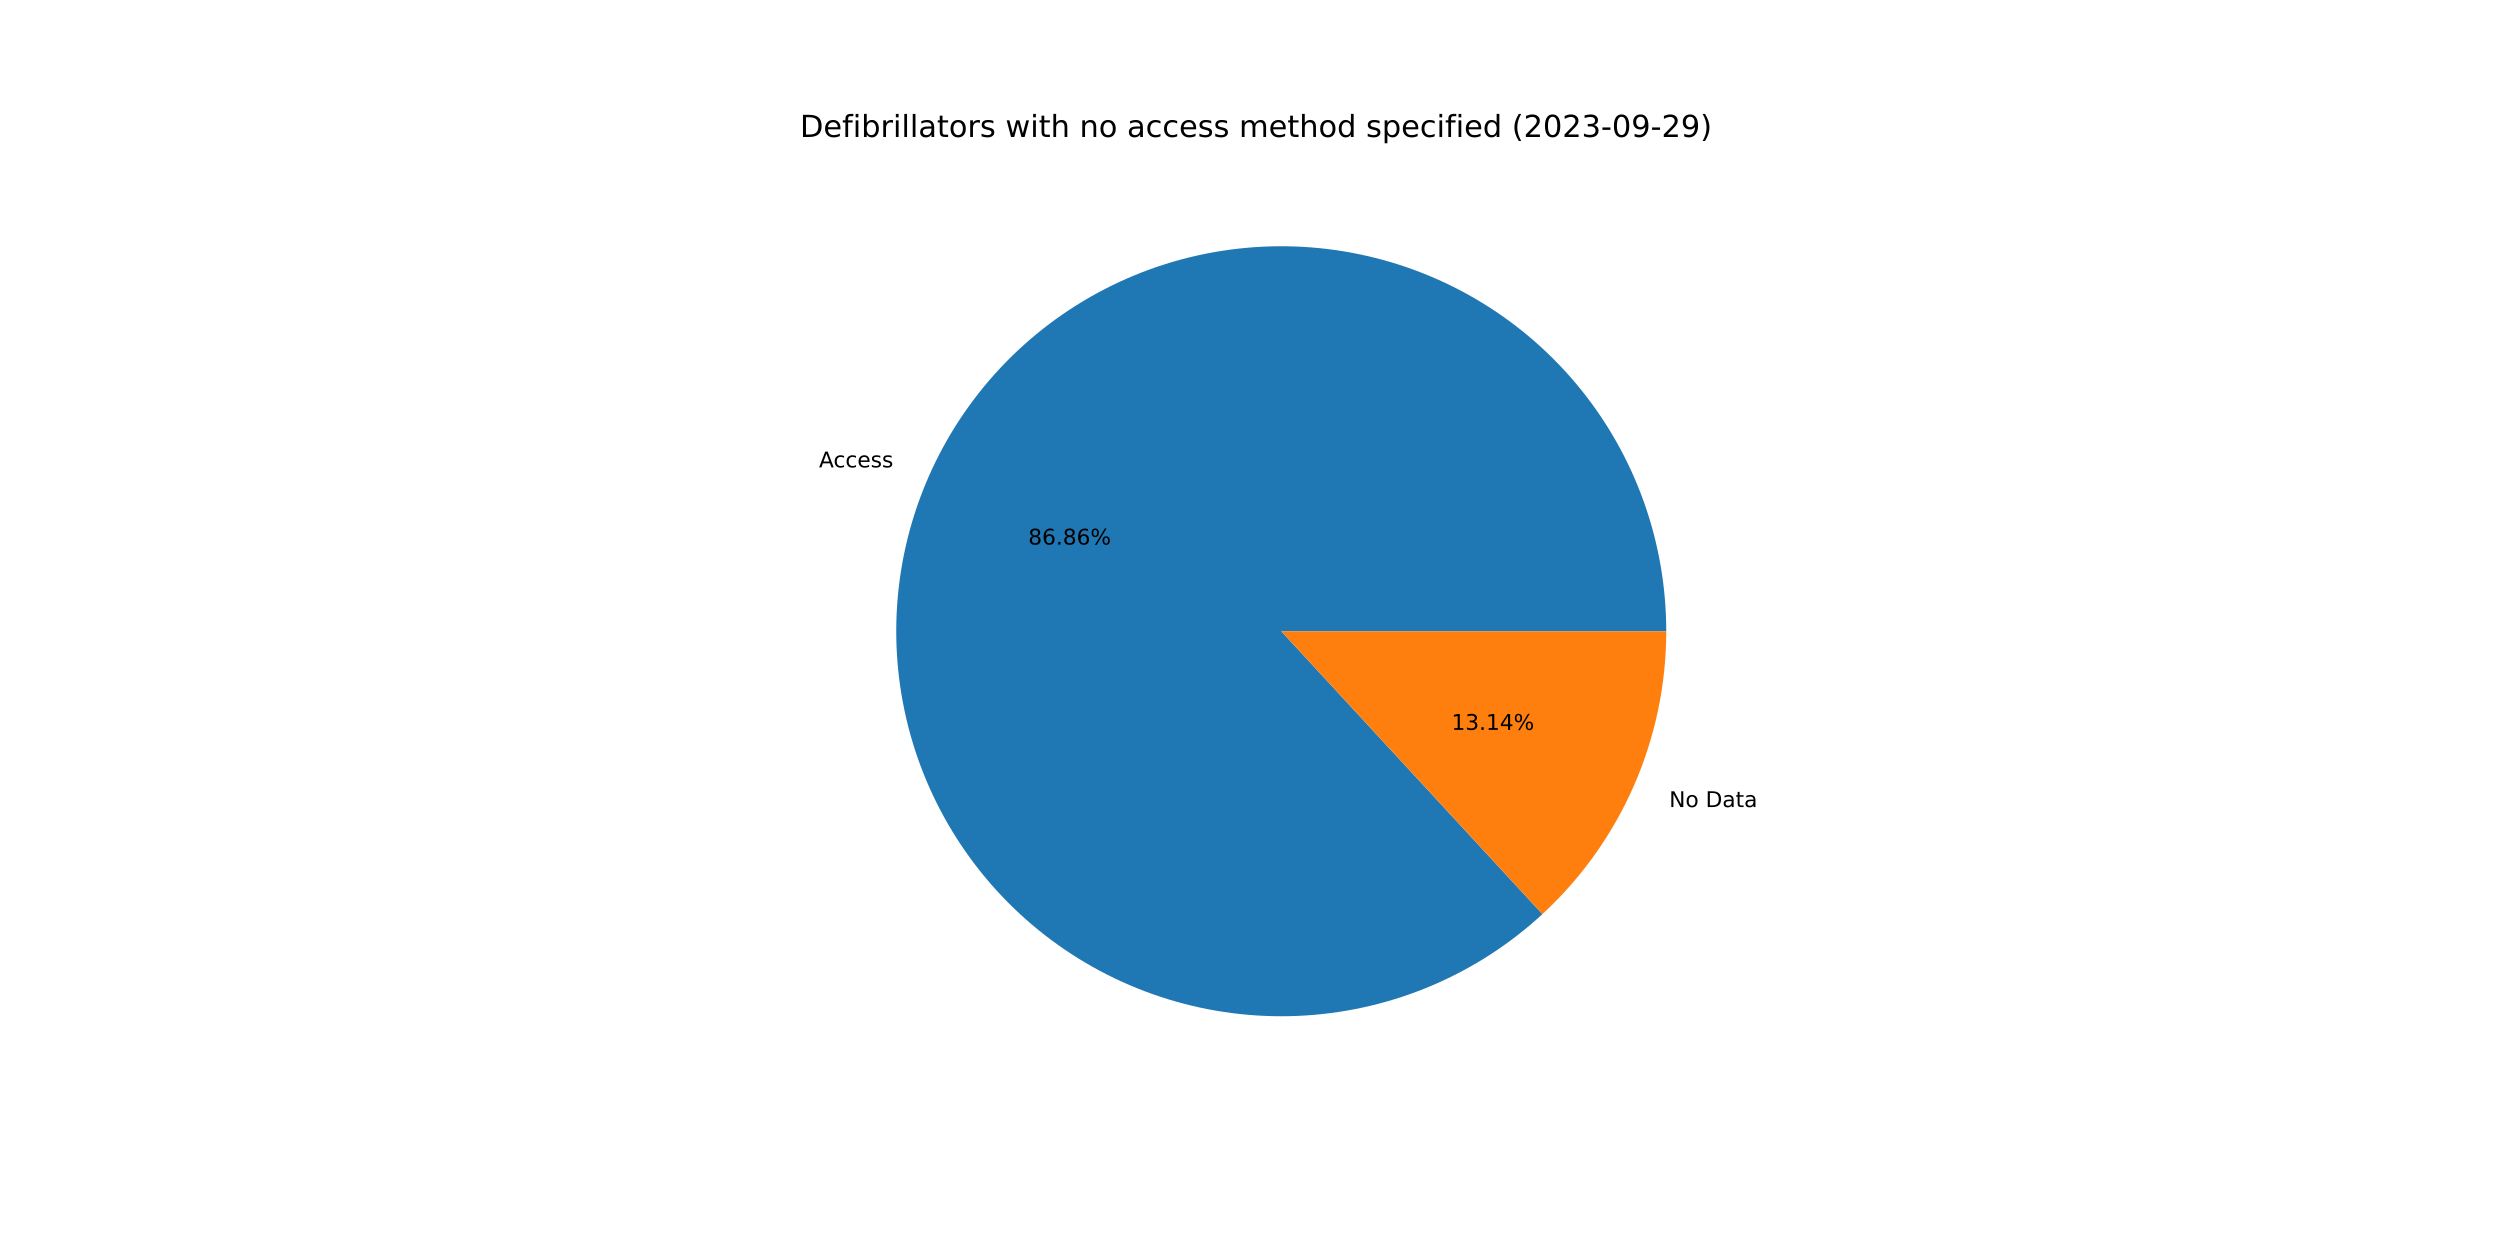
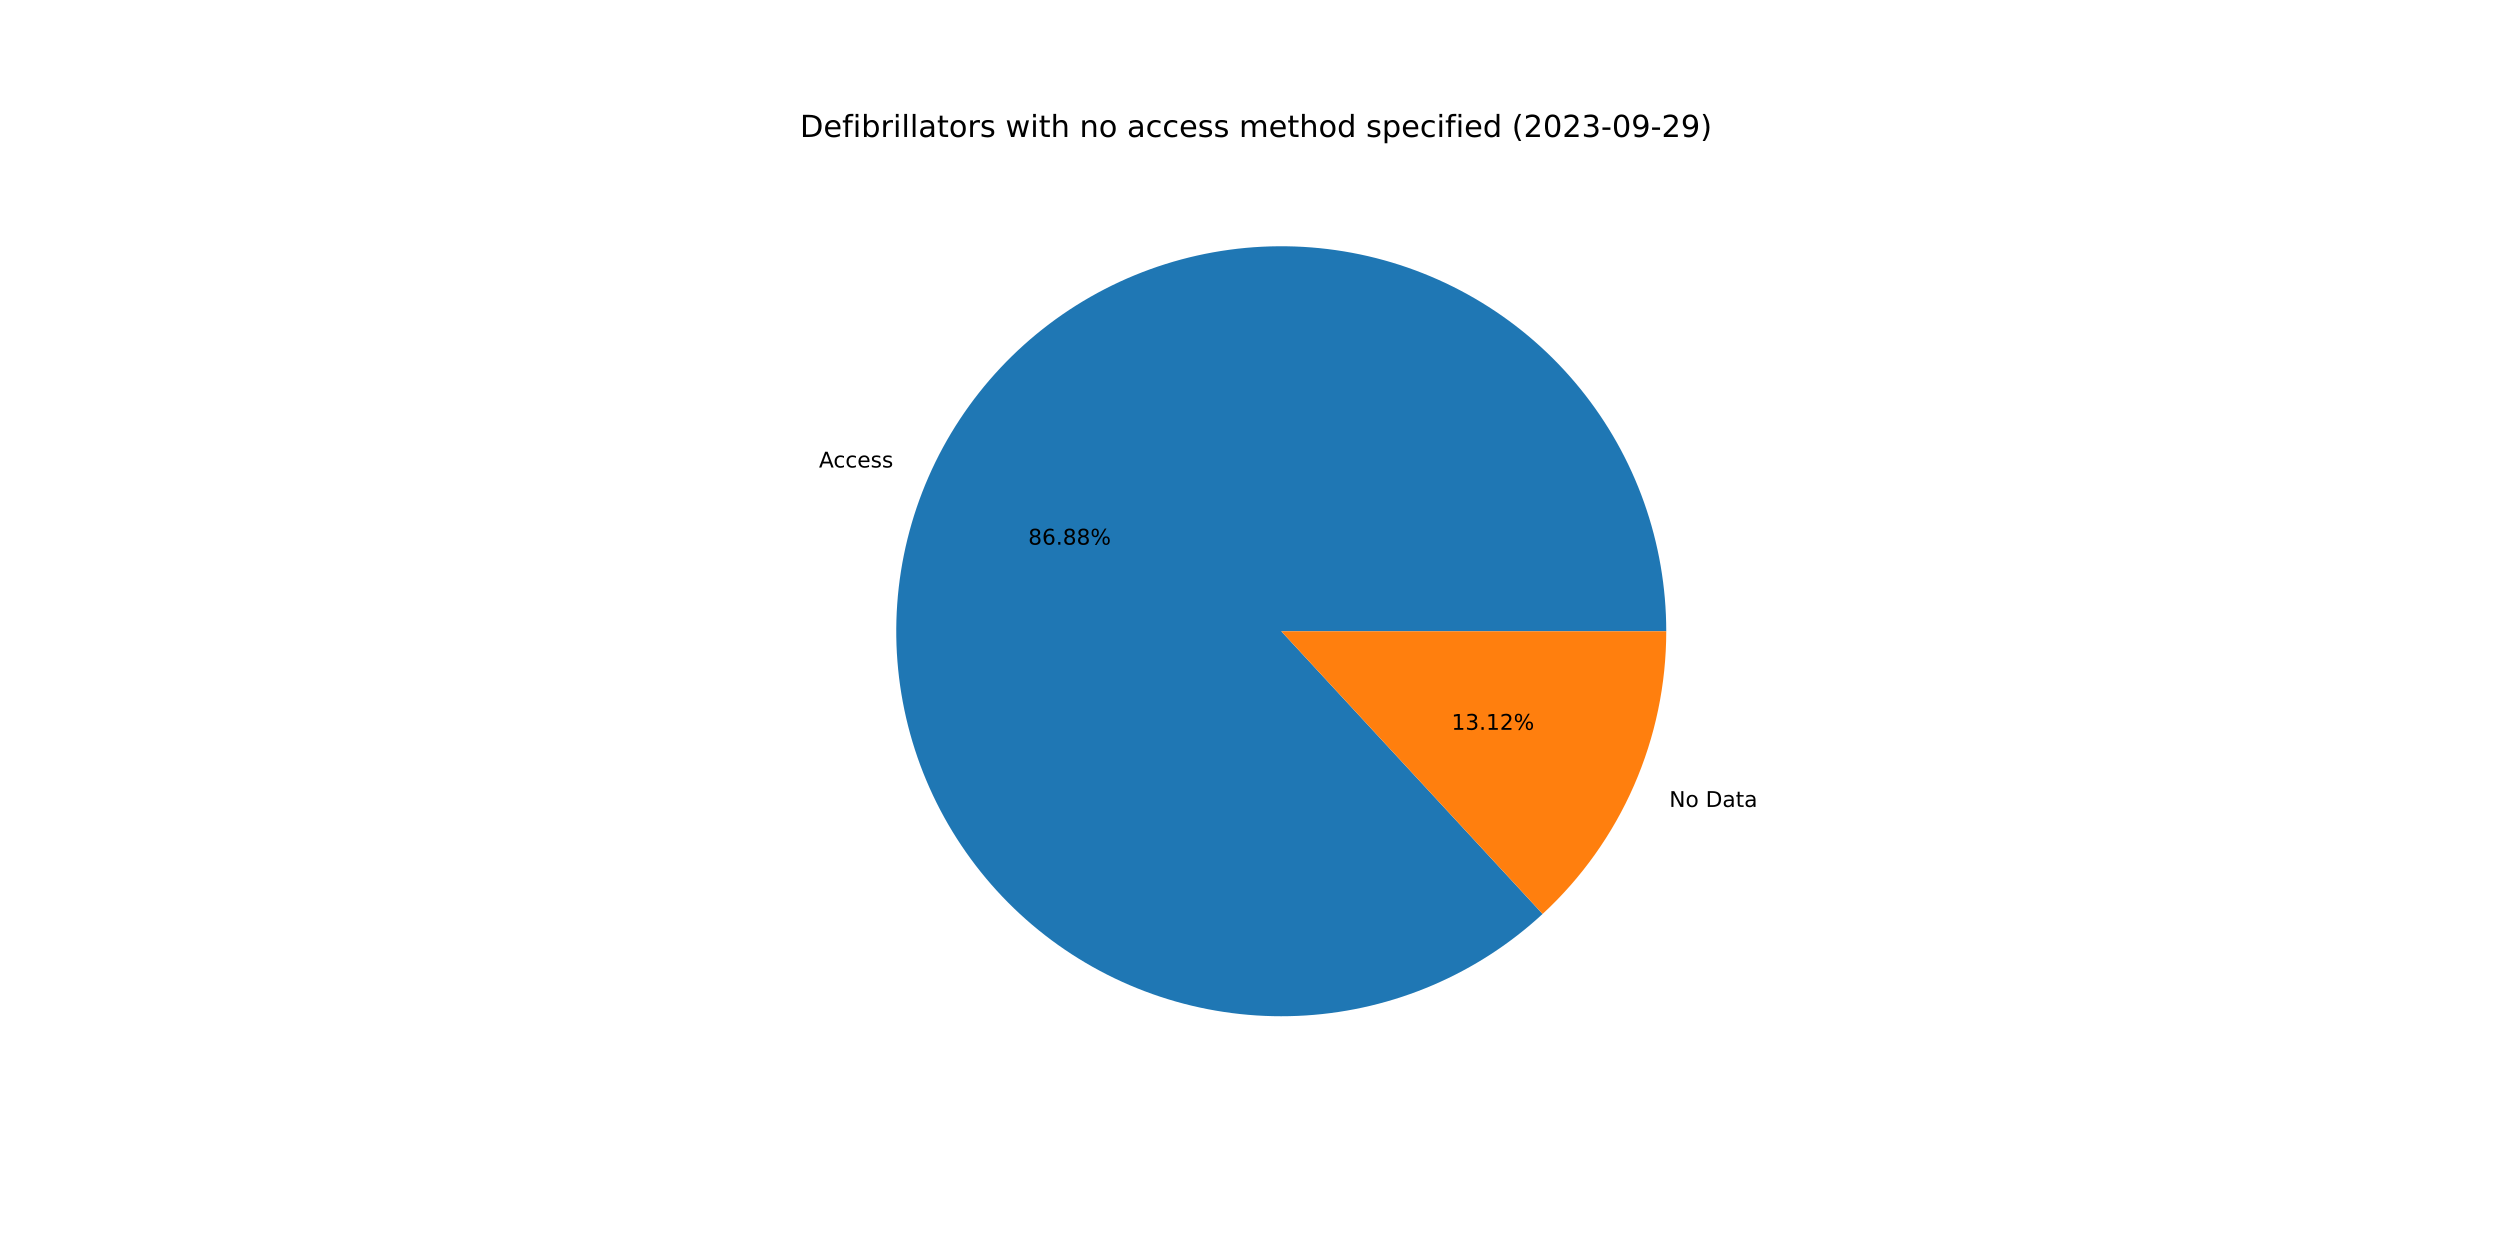
<svg xmlns="http://www.w3.org/2000/svg" xmlns:xlink="http://www.w3.org/1999/xlink" width="1152pt" height="576pt" viewBox="0 0 1152 576" version="1.1">
  <defs>
    <style type="text/css">*{stroke-linejoin: round; stroke-linecap: butt}</style>
  </defs>
  <g id="figure_1">
    <g id="patch_1">
      <path d="M 0 576  L 1152 576  L 1152 0  L 0 0  z " style="fill: #ffffff" />
    </g>
    <g id="axes_1">
      <g id="patch_2">
-         <path d="M 767.808 290.88  C 767.808 270.659 764.351 250.586 757.586 231.53  C 750.821 212.474 740.848 194.714 728.098 179.02  C 715.349 163.325 700.009 149.925 682.743 139.399  C 665.477 128.874 646.538 121.378 626.746 117.235  C 606.954 113.092 586.599 112.364 566.561 115.081  C 546.524 117.798 527.097 123.921 509.123 133.185  C 491.149 142.449 474.89 154.718 461.051 169.461  C 447.212 184.205 435.994 201.206 427.885 219.729  C 419.775 238.253 414.892 258.027 413.446 278.197  C 412 298.366 414.014 318.635 419.399 338.125  C 424.784 357.616 433.462 376.043 445.057 392.61  C 456.652 409.176 470.995 423.638 487.464 435.371  C 503.933 447.104 522.287 455.935 541.732 461.482  C 561.178 467.029 581.429 469.211 601.61 467.934  C 621.79 466.656 641.605 461.937 660.195 453.982  C 678.785 446.027 695.879 434.951 710.737 421.235  L 590.4 290.88  L 767.808 290.88  z " style="fill: #1f77b4" />
+         <path d="M 767.808 290.88  C 767.808 270.656 764.35 250.581 757.584 231.523  C 750.817 212.465 740.842 194.704 728.089 179.008  C 715.336 163.312 699.993 149.912 682.724 139.388  C 665.454 128.863 646.512 121.369 626.717 117.229  C 606.921 113.089 586.563 112.364 566.524 115.086  C 546.484 117.808 527.057 123.936 509.083 133.206  C 491.109 142.476 474.851 154.751 461.015 169.5  C 447.178 184.249 435.965 201.256 427.86 219.785  C 419.756 238.314 414.879 258.092 413.441 278.265  C 412.003 298.437 414.025 318.707 419.419 338.198  C 424.813 357.689 433.5 376.115 445.105 392.678  C 456.709 409.241 471.06 423.698 487.538 435.424  C 504.015 447.15 522.376 455.972 541.827 461.509  C 561.278 467.046 581.533 469.217 601.715 467.927  C 621.898 466.637 641.712 461.905 660.299 453.937  C 678.887 445.969 695.976 434.881 710.826 421.153  L 590.4 290.88  L 767.808 290.88  z " style="fill: #1f77b4" />
      </g>
      <g id="patch_3">
-         <path d="M 710.737 421.235  C 728.732 404.624 743.093 384.465 752.915 362.031  C 762.737 339.597 767.808 315.37 767.808 290.88  L 590.4 290.88  L 710.737 421.235  z " style="fill: #ff7f0e" />
+         <path d="M 710.826 421.153  C 728.795 404.543 743.134 384.394 752.94 361.975  C 762.745 339.556 767.808 315.349 767.808 290.88  L 590.4 290.88  L 710.826 421.153  z " style="fill: #ff7f0e" />
      </g>
      <g id="matplotlib.axis_1" />
      <g id="matplotlib.axis_2" />
      <g id="text_1">
-         <g transform="translate(377.3989 215.3738)scale(0.1 -0.1)">
+         <g transform="translate(377.3721 215.4349)scale(0.1 -0.1)">
          <defs>
            <path id="DejaVuSans-41" d="M 2188 4044  L 1331 1722  L 3047 1722  L 2188 4044  z M 1831 4666  L 2547 4666  L 4325 0  L 3669 0  L 3244 1197  L 1141 1197  L 716 0  L 50 0  L 1831 4666  z " transform="scale(0.015625)" />
            <path id="DejaVuSans-63" d="M 3122 3366  L 3122 2828  Q 2878 2963 2633 3030  Q 2388 3097 2138 3097  Q 1578 3097 1268 2742  Q 959 2388 959 1747  Q 959 1106 1268 751  Q 1578 397 2138 397  Q 2388 397 2633 464  Q 2878 531 3122 666  L 3122 134  Q 2881 22 2623 -34  Q 2366 -91 2075 -91  Q 1284 -91 818 406  Q 353 903 353 1747  Q 353 2603 823 3093  Q 1294 3584 2113 3584  Q 2378 3584 2631 3529  Q 2884 3475 3122 3366  z " transform="scale(0.015625)" />
            <path id="DejaVuSans-65" d="M 3597 1894  L 3597 1613  L 953 1613  Q 991 1019 1311 708  Q 1631 397 2203 397  Q 2534 397 2845 478  Q 3156 559 3463 722  L 3463 178  Q 3153 47 2828 -22  Q 2503 -91 2169 -91  Q 1331 -91 842 396  Q 353 884 353 1716  Q 353 2575 817 3079  Q 1281 3584 2069 3584  Q 2775 3584 3186 3129  Q 3597 2675 3597 1894  z M 3022 2063  Q 3016 2534 2758 2815  Q 2500 3097 2075 3097  Q 1594 3097 1305 2825  Q 1016 2553 972 2059  L 3022 2063  z " transform="scale(0.015625)" />
            <path id="DejaVuSans-73" d="M 2834 3397  L 2834 2853  Q 2591 2978 2328 3040  Q 2066 3103 1784 3103  Q 1356 3103 1142 2972  Q 928 2841 928 2578  Q 928 2378 1081 2264  Q 1234 2150 1697 2047  L 1894 2003  Q 2506 1872 2764 1633  Q 3022 1394 3022 966  Q 3022 478 2636 193  Q 2250 -91 1575 -91  Q 1294 -91 989 -36  Q 684 19 347 128  L 347 722  Q 666 556 975 473  Q 1284 391 1588 391  Q 1994 391 2212 530  Q 2431 669 2431 922  Q 2431 1156 2273 1281  Q 2116 1406 1581 1522  L 1381 1569  Q 847 1681 609 1914  Q 372 2147 372 2553  Q 372 3047 722 3315  Q 1072 3584 1716 3584  Q 2034 3584 2315 3537  Q 2597 3491 2834 3397  z " transform="scale(0.015625)" />
          </defs>
          <use xlink:href="#DejaVuSans-41" />
          <use xlink:href="#DejaVuSans-63" x="66.658" />
          <use xlink:href="#DejaVuSans-63" x="121.639" />
          <use xlink:href="#DejaVuSans-65" x="176.619" />
          <use xlink:href="#DejaVuSans-73" x="238.143" />
          <use xlink:href="#DejaVuSans-73" x="290.242" />
        </g>
      </g>
      <g id="text_2">
-         <g transform="translate(473.826 250.9491)scale(0.1 -0.1)">
+         <g transform="translate(473.8114 250.9824)scale(0.1 -0.1)">
          <defs>
            <path id="DejaVuSans-38" d="M 2034 2216  Q 1584 2216 1326 1975  Q 1069 1734 1069 1313  Q 1069 891 1326 650  Q 1584 409 2034 409  Q 2484 409 2743 651  Q 3003 894 3003 1313  Q 3003 1734 2745 1975  Q 2488 2216 2034 2216  z M 1403 2484  Q 997 2584 770 2862  Q 544 3141 544 3541  Q 544 4100 942 4425  Q 1341 4750 2034 4750  Q 2731 4750 3128 4425  Q 3525 4100 3525 3541  Q 3525 3141 3298 2862  Q 3072 2584 2669 2484  Q 3125 2378 3379 2068  Q 3634 1759 3634 1313  Q 3634 634 3220 271  Q 2806 -91 2034 -91  Q 1263 -91 848 271  Q 434 634 434 1313  Q 434 1759 690 2068  Q 947 2378 1403 2484  z M 1172 3481  Q 1172 3119 1398 2916  Q 1625 2713 2034 2713  Q 2441 2713 2670 2916  Q 2900 3119 2900 3481  Q 2900 3844 2670 4047  Q 2441 4250 2034 4250  Q 1625 4250 1398 4047  Q 1172 3844 1172 3481  z " transform="scale(0.015625)" />
            <path id="DejaVuSans-36" d="M 2113 2584  Q 1688 2584 1439 2293  Q 1191 2003 1191 1497  Q 1191 994 1439 701  Q 1688 409 2113 409  Q 2538 409 2786 701  Q 3034 994 3034 1497  Q 3034 2003 2786 2293  Q 2538 2584 2113 2584  z M 3366 4563  L 3366 3988  Q 3128 4100 2886 4159  Q 2644 4219 2406 4219  Q 1781 4219 1451 3797  Q 1122 3375 1075 2522  Q 1259 2794 1537 2939  Q 1816 3084 2150 3084  Q 2853 3084 3261 2657  Q 3669 2231 3669 1497  Q 3669 778 3244 343  Q 2819 -91 2113 -91  Q 1303 -91 875 529  Q 447 1150 447 2328  Q 447 3434 972 4092  Q 1497 4750 2381 4750  Q 2619 4750 2861 4703  Q 3103 4656 3366 4563  z " transform="scale(0.015625)" />
            <path id="DejaVuSans-2e" d="M 684 794  L 1344 794  L 1344 0  L 684 0  L 684 794  z " transform="scale(0.015625)" />
            <path id="DejaVuSans-25" d="M 4653 2053  Q 4381 2053 4226 1822  Q 4072 1591 4072 1178  Q 4072 772 4226 539  Q 4381 306 4653 306  Q 4919 306 5073 539  Q 5228 772 5228 1178  Q 5228 1588 5073 1820  Q 4919 2053 4653 2053  z M 4653 2450  Q 5147 2450 5437 2106  Q 5728 1763 5728 1178  Q 5728 594 5436 251  Q 5144 -91 4653 -91  Q 4153 -91 3862 251  Q 3572 594 3572 1178  Q 3572 1766 3864 2108  Q 4156 2450 4653 2450  z M 1428 4353  Q 1159 4353 1004 4120  Q 850 3888 850 3481  Q 850 3069 1003 2837  Q 1156 2606 1428 2606  Q 1700 2606 1854 2837  Q 2009 3069 2009 3481  Q 2009 3884 1853 4118  Q 1697 4353 1428 4353  z M 4250 4750  L 4750 4750  L 1831 -91  L 1331 -91  L 4250 4750  z M 1428 4750  Q 1922 4750 2215 4408  Q 2509 4066 2509 3481  Q 2509 2891 2217 2550  Q 1925 2209 1428 2209  Q 931 2209 642 2551  Q 353 2894 353 3481  Q 353 4063 643 4406  Q 934 4750 1428 4750  z " transform="scale(0.015625)" />
          </defs>
          <use xlink:href="#DejaVuSans-38" />
          <use xlink:href="#DejaVuSans-36" x="63.623" />
          <use xlink:href="#DejaVuSans-2e" x="127.246" />
          <use xlink:href="#DejaVuSans-38" x="159.033" />
-           <use xlink:href="#DejaVuSans-36" x="222.656" />
+           <use xlink:href="#DejaVuSans-38" x="222.656" />
          <use xlink:href="#DejaVuSans-25" x="286.279" />
        </g>
      </g>
      <g id="text_3">
-         <g transform="translate(769.1668 371.9049)scale(0.1 -0.1)">
+         <g transform="translate(769.1935 371.8439)scale(0.1 -0.1)">
          <defs>
            <path id="DejaVuSans-4e" d="M 628 4666  L 1478 4666  L 3547 763  L 3547 4666  L 4159 4666  L 4159 0  L 3309 0  L 1241 3903  L 1241 0  L 628 0  L 628 4666  z " transform="scale(0.015625)" />
            <path id="DejaVuSans-6f" d="M 1959 3097  Q 1497 3097 1228 2736  Q 959 2375 959 1747  Q 959 1119 1226 758  Q 1494 397 1959 397  Q 2419 397 2687 759  Q 2956 1122 2956 1747  Q 2956 2369 2687 2733  Q 2419 3097 1959 3097  z M 1959 3584  Q 2709 3584 3137 3096  Q 3566 2609 3566 1747  Q 3566 888 3137 398  Q 2709 -91 1959 -91  Q 1206 -91 779 398  Q 353 888 353 1747  Q 353 2609 779 3096  Q 1206 3584 1959 3584  z " transform="scale(0.015625)" />
            <path id="DejaVuSans-20" transform="scale(0.015625)" />
            <path id="DejaVuSans-44" d="M 1259 4147  L 1259 519  L 2022 519  Q 2988 519 3436 956  Q 3884 1394 3884 2338  Q 3884 3275 3436 3711  Q 2988 4147 2022 4147  L 1259 4147  z M 628 4666  L 1925 4666  Q 3281 4666 3915 4102  Q 4550 3538 4550 2338  Q 4550 1131 3912 565  Q 3275 0 1925 0  L 628 0  L 628 4666  z " transform="scale(0.015625)" />
            <path id="DejaVuSans-61" d="M 2194 1759  Q 1497 1759 1228 1600  Q 959 1441 959 1056  Q 959 750 1161 570  Q 1363 391 1709 391  Q 2188 391 2477 730  Q 2766 1069 2766 1631  L 2766 1759  L 2194 1759  z M 3341 1997  L 3341 0  L 2766 0  L 2766 531  Q 2569 213 2275 61  Q 1981 -91 1556 -91  Q 1019 -91 701 211  Q 384 513 384 1019  Q 384 1609 779 1909  Q 1175 2209 1959 2209  L 2766 2209  L 2766 2266  Q 2766 2663 2505 2880  Q 2244 3097 1772 3097  Q 1472 3097 1187 3025  Q 903 2953 641 2809  L 641 3341  Q 956 3463 1253 3523  Q 1550 3584 1831 3584  Q 2591 3584 2966 3190  Q 3341 2797 3341 1997  z " transform="scale(0.015625)" />
            <path id="DejaVuSans-74" d="M 1172 4494  L 1172 3500  L 2356 3500  L 2356 3053  L 1172 3053  L 1172 1153  Q 1172 725 1289 603  Q 1406 481 1766 481  L 2356 481  L 2356 0  L 1766 0  Q 1100 0 847 248  Q 594 497 594 1153  L 594 3053  L 172 3053  L 172 3500  L 594 3500  L 594 4494  L 1172 4494  z " transform="scale(0.015625)" />
          </defs>
          <use xlink:href="#DejaVuSans-4e" />
          <use xlink:href="#DejaVuSans-6f" x="74.805" />
          <use xlink:href="#DejaVuSans-20" x="135.986" />
          <use xlink:href="#DejaVuSans-44" x="167.773" />
          <use xlink:href="#DejaVuSans-61" x="244.775" />
          <use xlink:href="#DejaVuSans-74" x="306.055" />
          <use xlink:href="#DejaVuSans-61" x="345.264" />
        </g>
      </g>
      <g id="text_4">
-         <g transform="translate(668.8443 336.3297)scale(0.1 -0.1)">
+         <g transform="translate(668.8589 336.2964)scale(0.1 -0.1)">
          <defs>
            <path id="DejaVuSans-31" d="M 794 531  L 1825 531  L 1825 4091  L 703 3866  L 703 4441  L 1819 4666  L 2450 4666  L 2450 531  L 3481 531  L 3481 0  L 794 0  L 794 531  z " transform="scale(0.015625)" />
            <path id="DejaVuSans-33" d="M 2597 2516  Q 3050 2419 3304 2112  Q 3559 1806 3559 1356  Q 3559 666 3084 287  Q 2609 -91 1734 -91  Q 1441 -91 1130 -33  Q 819 25 488 141  L 488 750  Q 750 597 1062 519  Q 1375 441 1716 441  Q 2309 441 2620 675  Q 2931 909 2931 1356  Q 2931 1769 2642 2001  Q 2353 2234 1838 2234  L 1294 2234  L 1294 2753  L 1863 2753  Q 2328 2753 2575 2939  Q 2822 3125 2822 3475  Q 2822 3834 2567 4026  Q 2313 4219 1838 4219  Q 1578 4219 1281 4162  Q 984 4106 628 3988  L 628 4550  Q 988 4650 1302 4700  Q 1616 4750 1894 4750  Q 2613 4750 3031 4423  Q 3450 4097 3450 3541  Q 3450 3153 3228 2886  Q 3006 2619 2597 2516  z " transform="scale(0.015625)" />
-             <path id="DejaVuSans-34" d="M 2419 4116  L 825 1625  L 2419 1625  L 2419 4116  z M 2253 4666  L 3047 4666  L 3047 1625  L 3713 1625  L 3713 1100  L 3047 1100  L 3047 0  L 2419 0  L 2419 1100  L 313 1100  L 313 1709  L 2253 4666  z " transform="scale(0.015625)" />
+             <path id="DejaVuSans-32" d="M 1228 531  L 3431 531  L 3431 0  L 469 0  L 469 531  Q 828 903 1448 1529  Q 2069 2156 2228 2338  Q 2531 2678 2651 2914  Q 2772 3150 2772 3378  Q 2772 3750 2511 3984  Q 2250 4219 1831 4219  Q 1534 4219 1204 4116  Q 875 4013 500 3803  L 500 4441  Q 881 4594 1212 4672  Q 1544 4750 1819 4750  Q 2544 4750 2975 4387  Q 3406 4025 3406 3419  Q 3406 3131 3298 2873  Q 3191 2616 2906 2266  Q 2828 2175 2409 1742  Q 1991 1309 1228 531  z " transform="scale(0.015625)" />
          </defs>
          <use xlink:href="#DejaVuSans-31" />
          <use xlink:href="#DejaVuSans-33" x="63.623" />
          <use xlink:href="#DejaVuSans-2e" x="127.246" />
          <use xlink:href="#DejaVuSans-31" x="159.033" />
-           <use xlink:href="#DejaVuSans-34" x="222.656" />
+           <use xlink:href="#DejaVuSans-32" x="222.656" />
          <use xlink:href="#DejaVuSans-25" x="286.279" />
        </g>
      </g>
      <g id="text_5">
        <g transform="translate(368.64 63.12)scale(0.14 -0.14)">
          <defs>
            <path id="DejaVuSans-66" d="M 2375 4863  L 2375 4384  L 1825 4384  Q 1516 4384 1395 4259  Q 1275 4134 1275 3809  L 1275 3500  L 2222 3500  L 2222 3053  L 1275 3053  L 1275 0  L 697 0  L 697 3053  L 147 3053  L 147 3500  L 697 3500  L 697 3744  Q 697 4328 969 4595  Q 1241 4863 1831 4863  L 2375 4863  z " transform="scale(0.015625)" />
            <path id="DejaVuSans-69" d="M 603 3500  L 1178 3500  L 1178 0  L 603 0  L 603 3500  z M 603 4863  L 1178 4863  L 1178 4134  L 603 4134  L 603 4863  z " transform="scale(0.015625)" />
            <path id="DejaVuSans-62" d="M 3116 1747  Q 3116 2381 2855 2742  Q 2594 3103 2138 3103  Q 1681 3103 1420 2742  Q 1159 2381 1159 1747  Q 1159 1113 1420 752  Q 1681 391 2138 391  Q 2594 391 2855 752  Q 3116 1113 3116 1747  z M 1159 2969  Q 1341 3281 1617 3432  Q 1894 3584 2278 3584  Q 2916 3584 3314 3078  Q 3713 2572 3713 1747  Q 3713 922 3314 415  Q 2916 -91 2278 -91  Q 1894 -91 1617 61  Q 1341 213 1159 525  L 1159 0  L 581 0  L 581 4863  L 1159 4863  L 1159 2969  z " transform="scale(0.015625)" />
            <path id="DejaVuSans-72" d="M 2631 2963  Q 2534 3019 2420 3045  Q 2306 3072 2169 3072  Q 1681 3072 1420 2755  Q 1159 2438 1159 1844  L 1159 0  L 581 0  L 581 3500  L 1159 3500  L 1159 2956  Q 1341 3275 1631 3429  Q 1922 3584 2338 3584  Q 2397 3584 2469 3576  Q 2541 3569 2628 3553  L 2631 2963  z " transform="scale(0.015625)" />
            <path id="DejaVuSans-6c" d="M 603 4863  L 1178 4863  L 1178 0  L 603 0  L 603 4863  z " transform="scale(0.015625)" />
            <path id="DejaVuSans-77" d="M 269 3500  L 844 3500  L 1563 769  L 2278 3500  L 2956 3500  L 3675 769  L 4391 3500  L 4966 3500  L 4050 0  L 3372 0  L 2619 2869  L 1863 0  L 1184 0  L 269 3500  z " transform="scale(0.015625)" />
            <path id="DejaVuSans-68" d="M 3513 2113  L 3513 0  L 2938 0  L 2938 2094  Q 2938 2591 2744 2837  Q 2550 3084 2163 3084  Q 1697 3084 1428 2787  Q 1159 2491 1159 1978  L 1159 0  L 581 0  L 581 4863  L 1159 4863  L 1159 2956  Q 1366 3272 1645 3428  Q 1925 3584 2291 3584  Q 2894 3584 3203 3211  Q 3513 2838 3513 2113  z " transform="scale(0.015625)" />
            <path id="DejaVuSans-6e" d="M 3513 2113  L 3513 0  L 2938 0  L 2938 2094  Q 2938 2591 2744 2837  Q 2550 3084 2163 3084  Q 1697 3084 1428 2787  Q 1159 2491 1159 1978  L 1159 0  L 581 0  L 581 3500  L 1159 3500  L 1159 2956  Q 1366 3272 1645 3428  Q 1925 3584 2291 3584  Q 2894 3584 3203 3211  Q 3513 2838 3513 2113  z " transform="scale(0.015625)" />
            <path id="DejaVuSans-6d" d="M 3328 2828  Q 3544 3216 3844 3400  Q 4144 3584 4550 3584  Q 5097 3584 5394 3201  Q 5691 2819 5691 2113  L 5691 0  L 5113 0  L 5113 2094  Q 5113 2597 4934 2840  Q 4756 3084 4391 3084  Q 3944 3084 3684 2787  Q 3425 2491 3425 1978  L 3425 0  L 2847 0  L 2847 2094  Q 2847 2600 2669 2842  Q 2491 3084 2119 3084  Q 1678 3084 1418 2786  Q 1159 2488 1159 1978  L 1159 0  L 581 0  L 581 3500  L 1159 3500  L 1159 2956  Q 1356 3278 1631 3431  Q 1906 3584 2284 3584  Q 2666 3584 2933 3390  Q 3200 3197 3328 2828  z " transform="scale(0.015625)" />
            <path id="DejaVuSans-64" d="M 2906 2969  L 2906 4863  L 3481 4863  L 3481 0  L 2906 0  L 2906 525  Q 2725 213 2448 61  Q 2172 -91 1784 -91  Q 1150 -91 751 415  Q 353 922 353 1747  Q 353 2572 751 3078  Q 1150 3584 1784 3584  Q 2172 3584 2448 3432  Q 2725 3281 2906 2969  z M 947 1747  Q 947 1113 1208 752  Q 1469 391 1925 391  Q 2381 391 2643 752  Q 2906 1113 2906 1747  Q 2906 2381 2643 2742  Q 2381 3103 1925 3103  Q 1469 3103 1208 2742  Q 947 2381 947 1747  z " transform="scale(0.015625)" />
            <path id="DejaVuSans-70" d="M 1159 525  L 1159 -1331  L 581 -1331  L 581 3500  L 1159 3500  L 1159 2969  Q 1341 3281 1617 3432  Q 1894 3584 2278 3584  Q 2916 3584 3314 3078  Q 3713 2572 3713 1747  Q 3713 922 3314 415  Q 2916 -91 2278 -91  Q 1894 -91 1617 61  Q 1341 213 1159 525  z M 3116 1747  Q 3116 2381 2855 2742  Q 2594 3103 2138 3103  Q 1681 3103 1420 2742  Q 1159 2381 1159 1747  Q 1159 1113 1420 752  Q 1681 391 2138 391  Q 2594 391 2855 752  Q 3116 1113 3116 1747  z " transform="scale(0.015625)" />
            <path id="DejaVuSans-28" d="M 1984 4856  Q 1566 4138 1362 3434  Q 1159 2731 1159 2009  Q 1159 1288 1364 580  Q 1569 -128 1984 -844  L 1484 -844  Q 1016 -109 783 600  Q 550 1309 550 2009  Q 550 2706 781 3412  Q 1013 4119 1484 4856  L 1984 4856  z " transform="scale(0.015625)" />
-             <path id="DejaVuSans-32" d="M 1228 531  L 3431 531  L 3431 0  L 469 0  L 469 531  Q 828 903 1448 1529  Q 2069 2156 2228 2338  Q 2531 2678 2651 2914  Q 2772 3150 2772 3378  Q 2772 3750 2511 3984  Q 2250 4219 1831 4219  Q 1534 4219 1204 4116  Q 875 4013 500 3803  L 500 4441  Q 881 4594 1212 4672  Q 1544 4750 1819 4750  Q 2544 4750 2975 4387  Q 3406 4025 3406 3419  Q 3406 3131 3298 2873  Q 3191 2616 2906 2266  Q 2828 2175 2409 1742  Q 1991 1309 1228 531  z " transform="scale(0.015625)" />
            <path id="DejaVuSans-30" d="M 2034 4250  Q 1547 4250 1301 3770  Q 1056 3291 1056 2328  Q 1056 1369 1301 889  Q 1547 409 2034 409  Q 2525 409 2770 889  Q 3016 1369 3016 2328  Q 3016 3291 2770 3770  Q 2525 4250 2034 4250  z M 2034 4750  Q 2819 4750 3233 4129  Q 3647 3509 3647 2328  Q 3647 1150 3233 529  Q 2819 -91 2034 -91  Q 1250 -91 836 529  Q 422 1150 422 2328  Q 422 3509 836 4129  Q 1250 4750 2034 4750  z " transform="scale(0.015625)" />
            <path id="DejaVuSans-2d" d="M 313 2009  L 1997 2009  L 1997 1497  L 313 1497  L 313 2009  z " transform="scale(0.015625)" />
            <path id="DejaVuSans-39" d="M 703 97  L 703 672  Q 941 559 1184 500  Q 1428 441 1663 441  Q 2288 441 2617 861  Q 2947 1281 2994 2138  Q 2813 1869 2534 1725  Q 2256 1581 1919 1581  Q 1219 1581 811 2004  Q 403 2428 403 3163  Q 403 3881 828 4315  Q 1253 4750 1959 4750  Q 2769 4750 3195 4129  Q 3622 3509 3622 2328  Q 3622 1225 3098 567  Q 2575 -91 1691 -91  Q 1453 -91 1209 -44  Q 966 3 703 97  z M 1959 2075  Q 2384 2075 2632 2365  Q 2881 2656 2881 3163  Q 2881 3666 2632 3958  Q 2384 4250 1959 4250  Q 1534 4250 1286 3958  Q 1038 3666 1038 3163  Q 1038 2656 1286 2365  Q 1534 2075 1959 2075  z " transform="scale(0.015625)" />
            <path id="DejaVuSans-29" d="M 513 4856  L 1013 4856  Q 1481 4119 1714 3412  Q 1947 2706 1947 2009  Q 1947 1309 1714 600  Q 1481 -109 1013 -844  L 513 -844  Q 928 -128 1133 580  Q 1338 1288 1338 2009  Q 1338 2731 1133 3434  Q 928 4138 513 4856  z " transform="scale(0.015625)" />
          </defs>
          <use xlink:href="#DejaVuSans-44" />
          <use xlink:href="#DejaVuSans-65" x="77.002" />
          <use xlink:href="#DejaVuSans-66" x="138.525" />
          <use xlink:href="#DejaVuSans-69" x="173.73" />
          <use xlink:href="#DejaVuSans-62" x="201.514" />
          <use xlink:href="#DejaVuSans-72" x="264.99" />
          <use xlink:href="#DejaVuSans-69" x="306.104" />
          <use xlink:href="#DejaVuSans-6c" x="333.887" />
          <use xlink:href="#DejaVuSans-6c" x="361.67" />
          <use xlink:href="#DejaVuSans-61" x="389.453" />
          <use xlink:href="#DejaVuSans-74" x="450.732" />
          <use xlink:href="#DejaVuSans-6f" x="489.941" />
          <use xlink:href="#DejaVuSans-72" x="551.123" />
          <use xlink:href="#DejaVuSans-73" x="592.236" />
          <use xlink:href="#DejaVuSans-20" x="644.336" />
          <use xlink:href="#DejaVuSans-77" x="676.123" />
          <use xlink:href="#DejaVuSans-69" x="757.91" />
          <use xlink:href="#DejaVuSans-74" x="785.693" />
          <use xlink:href="#DejaVuSans-68" x="824.902" />
          <use xlink:href="#DejaVuSans-20" x="888.281" />
          <use xlink:href="#DejaVuSans-6e" x="920.068" />
          <use xlink:href="#DejaVuSans-6f" x="983.447" />
          <use xlink:href="#DejaVuSans-20" x="1044.629" />
          <use xlink:href="#DejaVuSans-61" x="1076.416" />
          <use xlink:href="#DejaVuSans-63" x="1137.695" />
          <use xlink:href="#DejaVuSans-63" x="1192.676" />
          <use xlink:href="#DejaVuSans-65" x="1247.656" />
          <use xlink:href="#DejaVuSans-73" x="1309.18" />
          <use xlink:href="#DejaVuSans-73" x="1361.279" />
          <use xlink:href="#DejaVuSans-20" x="1413.379" />
          <use xlink:href="#DejaVuSans-6d" x="1445.166" />
          <use xlink:href="#DejaVuSans-65" x="1542.578" />
          <use xlink:href="#DejaVuSans-74" x="1604.102" />
          <use xlink:href="#DejaVuSans-68" x="1643.311" />
          <use xlink:href="#DejaVuSans-6f" x="1706.689" />
          <use xlink:href="#DejaVuSans-64" x="1767.871" />
          <use xlink:href="#DejaVuSans-20" x="1831.348" />
          <use xlink:href="#DejaVuSans-73" x="1863.135" />
          <use xlink:href="#DejaVuSans-70" x="1915.234" />
          <use xlink:href="#DejaVuSans-65" x="1978.711" />
          <use xlink:href="#DejaVuSans-63" x="2040.234" />
          <use xlink:href="#DejaVuSans-69" x="2095.215" />
          <use xlink:href="#DejaVuSans-66" x="2122.998" />
          <use xlink:href="#DejaVuSans-69" x="2158.203" />
          <use xlink:href="#DejaVuSans-65" x="2185.986" />
          <use xlink:href="#DejaVuSans-64" x="2247.51" />
          <use xlink:href="#DejaVuSans-20" x="2310.986" />
          <use xlink:href="#DejaVuSans-28" x="2342.773" />
          <use xlink:href="#DejaVuSans-32" x="2381.787" />
          <use xlink:href="#DejaVuSans-30" x="2445.41" />
          <use xlink:href="#DejaVuSans-32" x="2509.033" />
          <use xlink:href="#DejaVuSans-33" x="2572.656" />
          <use xlink:href="#DejaVuSans-2d" x="2636.279" />
          <use xlink:href="#DejaVuSans-30" x="2672.363" />
          <use xlink:href="#DejaVuSans-39" x="2735.986" />
          <use xlink:href="#DejaVuSans-2d" x="2799.609" />
          <use xlink:href="#DejaVuSans-32" x="2835.693" />
          <use xlink:href="#DejaVuSans-39" x="2899.316" />
          <use xlink:href="#DejaVuSans-29" x="2962.939" />
        </g>
      </g>
    </g>
  </g>
</svg>
